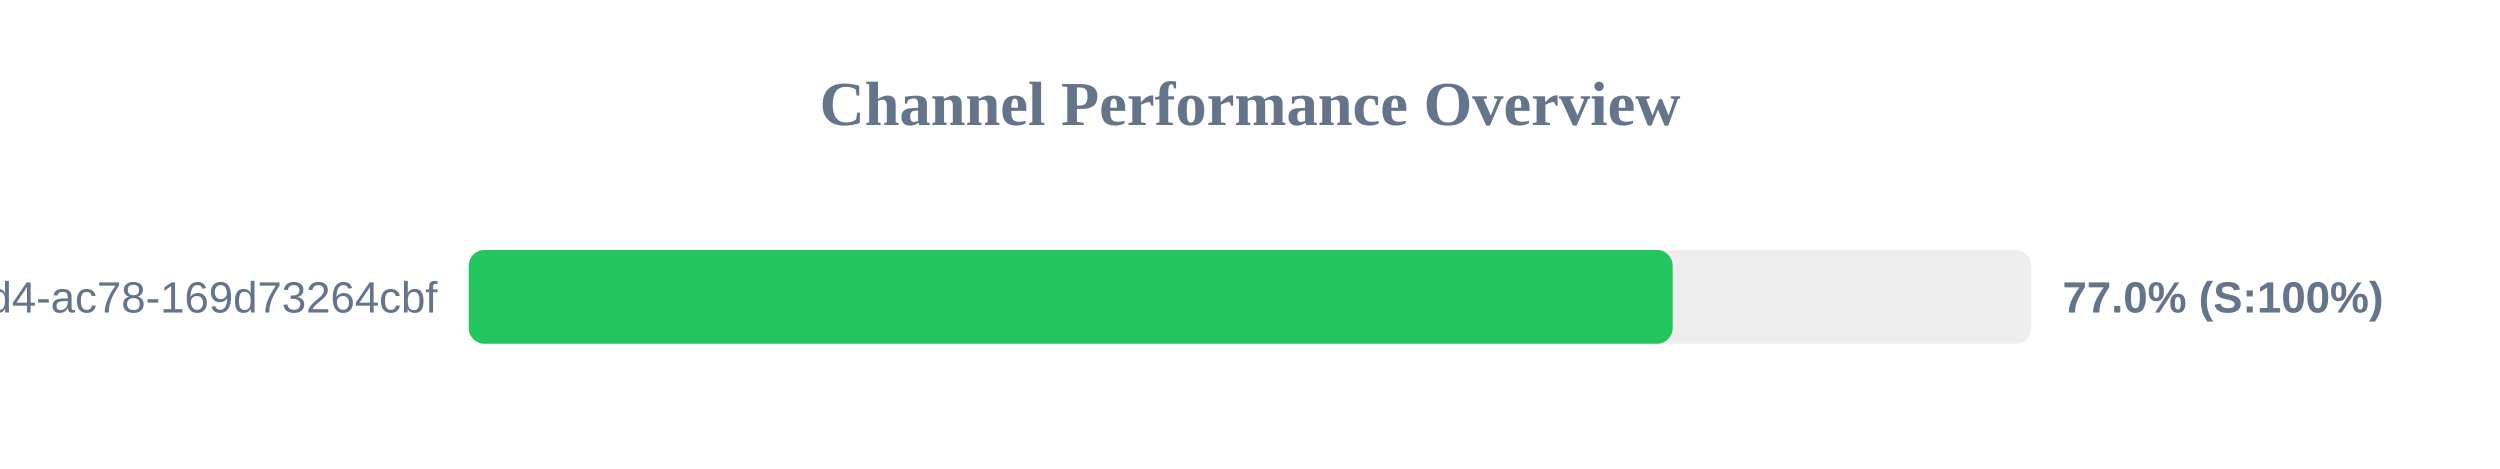
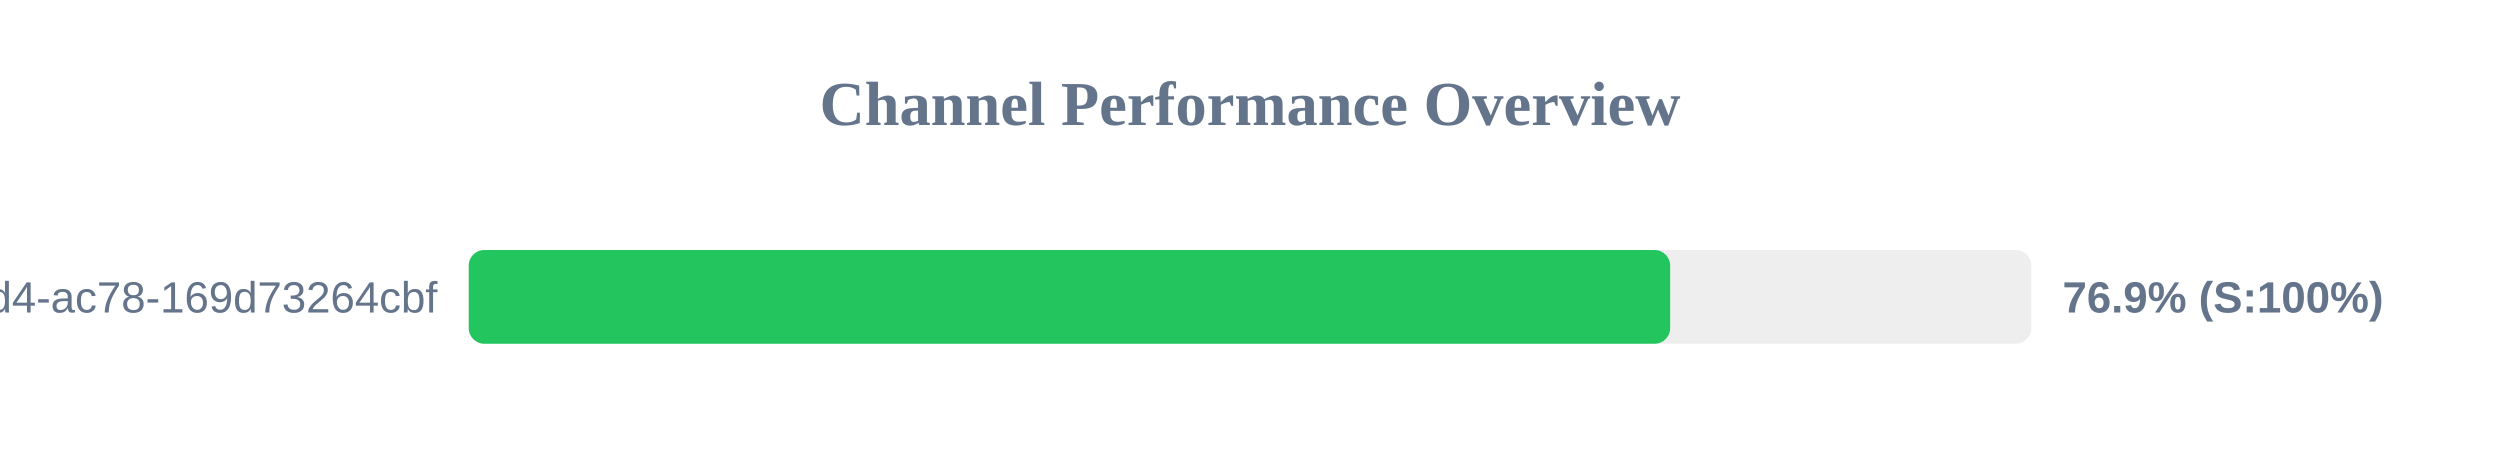
<svg xmlns="http://www.w3.org/2000/svg" width="800" height="150" version="1.1">
  <style>
        .row { font: 14px Arial; fill: #64748b; }
        .score { font: bold 14px Arial; fill: #64748b; }
    </style>
  <text x="400" y="40" text-anchor="middle" font-size="20px" font-weight="bold" fill="#64748b">Channel Performance Overview</text>
  <rect x="150" y="80" width="500" height="30" fill="#eee" rx="5" />
-   <rect x="150" y="80" width="385.25" height="30" fill="#22c55e" rx="5" />
+   <rect x="150" y="80" width="384.45" height="30" fill="#22c55e" rx="5" />
  <text x="140" y="100" text-anchor="end" class="row">?uuid=48c2c901-72e6-46d4-ac78-169d73264cbf</text>
-   <text x="660" y="100" text-anchor="start" class="score">77.0% (S:100%)</text>
+   <text x="660" y="100" text-anchor="start" class="score">76.9% (S:100%)</text>
</svg>
